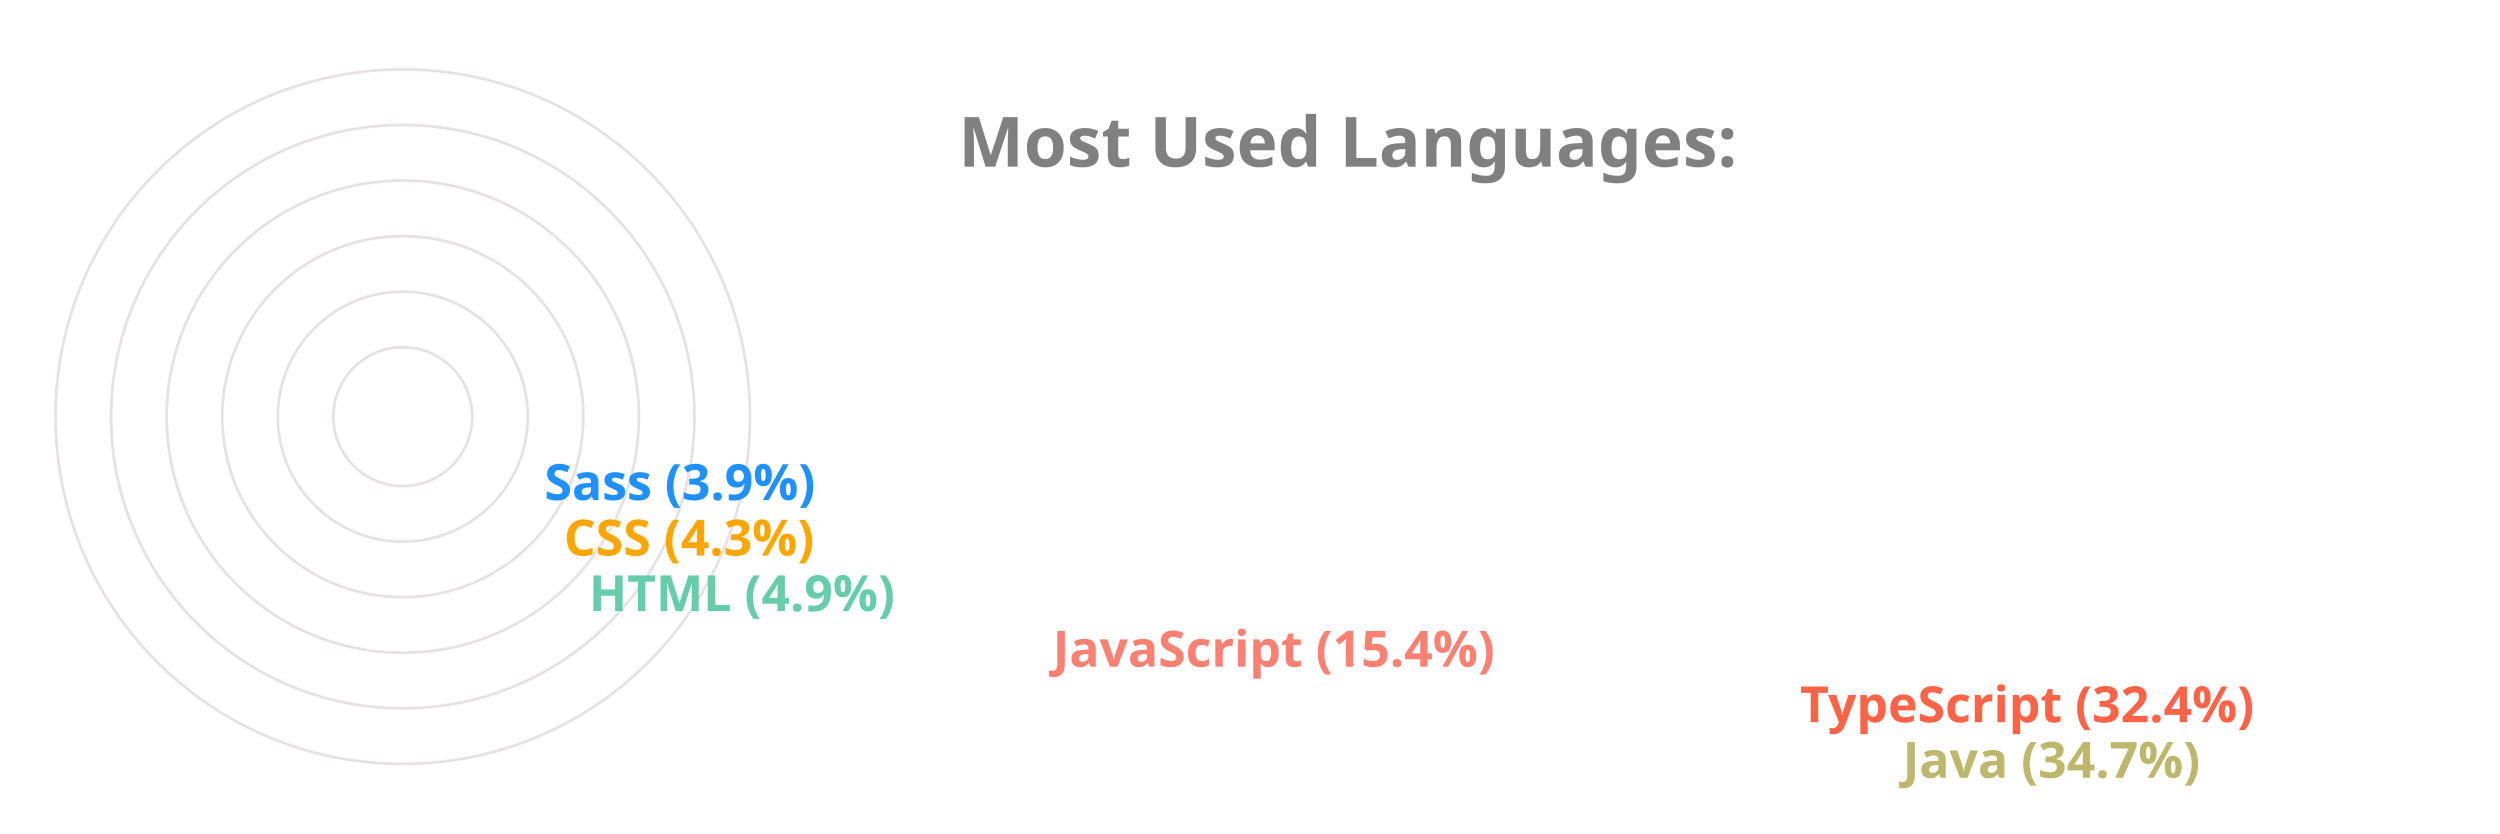
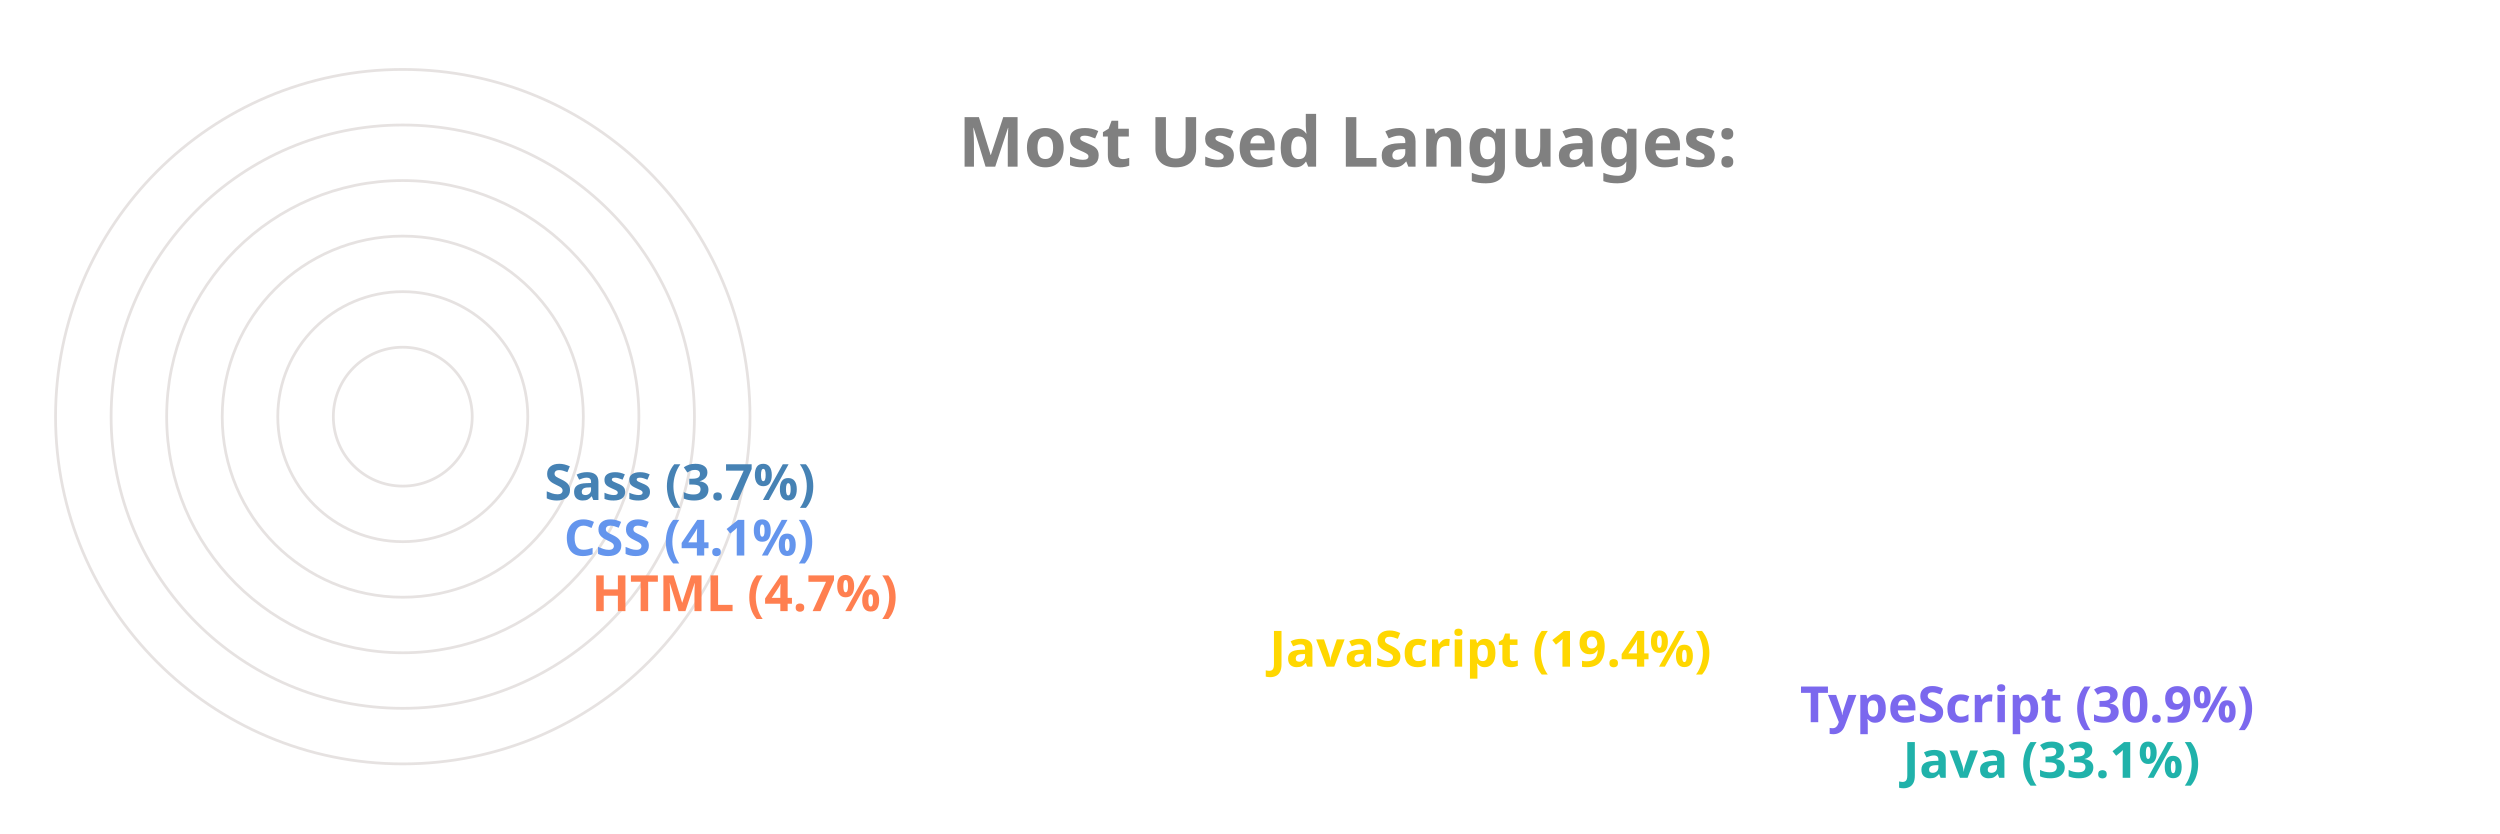
<svg xmlns="http://www.w3.org/2000/svg" viewBox="0 0 650 300" height="200px" width="600px">
  <style>
		.label {
			font: bold 25px sans-serif;
			color: #404040;
			-webkit-text-stroke: 1px white;
	  	}
		.name {
			font: bold 18px sans-serif;
			color: #404040;
	  	}

		.line {
			stroke-dasharray: 1000;
			stroke-dashoffset: 1000;
			animation: dash 3.5s ease-in-out forwards;	
			animation-iteration-count: infinite;
			animation-direction: alternate-reverse;
		}

		.path {
			stroke-dasharray: 1000;
			stroke-dashoffset: 1000;
			animation: dash 3.5s ease-in-out forwards;	
			animation-iteration-count: infinite;
			animation-direction: alternate-reverse;
		}
		  
		@keyframes dash {
			to {
				stroke-dashoffset: 0;
			}
		}

	</style>
  <g stroke="#E6E2E1" fill="none" stroke-width="1">
    <circle cx="20" cy="150" r="125" />
    <circle cx="20" cy="150" r="105" />
    <circle cx="20" cy="150" r="85" />
    <circle cx="20" cy="150" r="65" />
    <circle cx="20" cy="150" r="45" />
    <circle cx="20" cy="150" r="25" />
  </g>
  <g fill="none" stroke-width="20" class="line">
-     <line x2="550" y2="275" x1="20" y1="275" stroke="DarkKhaki" />
-     <line x2="513" y2="255" x1="20" y1="255" stroke="Tomato" />
-     <line x2="244" y2="235" x1="20" y1="235" stroke="Salmon" />
-     <line x2="77" y2="215" x1="20" y1="215" stroke="MediumAquaMarine" />
-     <line x2="68" y2="195" x1="20" y1="195" stroke="Orange" />
-     <line x2="61" y2="175" x1="20" y1="175" stroke="DodgerBlue" />
+     <line x2="550" y2="275" x1="20" y1="275" stroke="LightSeaGreen" />
+     <line x2="513" y2="255" x1="20" y1="255" stroke="MediumSlateBlue" />
+     <line x2="322" y2="235" x1="20" y1="235" stroke="Gold" />
+     <line x2="78" y2="215" x1="20" y1="215" stroke="Coral" />
+     <line x2="68" y2="195" x1="20" y1="195" stroke="CornflowerBlue" />
+     <line x2="61" y2="175" x1="20" y1="175" stroke="SteelBlue" />
  </g>
  <g fill="none" stroke-width="20" stroke-linecap="round" class="path">
-     <path d="M 20 275 A 125 125 45 0 1 -82 78" stroke="DarkKhaki" />
-     <path d="M 20 255 A 105 105 45 0 1 -69 94" stroke="Tomato" />
-     <path d="M 20 235 A 85 85 45 0 1 -62 128" stroke="Salmon" />
-     <path d="M 20 215 A 65 65 45 0 1 -44 144" stroke="MediumAquaMarine" />
-     <path d="M 20 195 A 45 45 45 0 1 -24 146" stroke="Orange" />
-     <path d="M 20 175 A 25 25 45 0 1 -4 148" stroke="DodgerBlue" />
+     <path d="M 20 275 A 125 125 45 0 1 -84 81" stroke="LightSeaGreen" />
+     <path d="M 20 255 A 105 105 45 0 1 -70 95" stroke="MediumSlateBlue" />
+     <path d="M 20 235 A 85 85 45 0 1 -60 122" stroke="Gold" />
+     <path d="M 20 215 A 65 65 45 0 1 -44 144" stroke="Coral" />
+     <path d="M 20 195 A 45 45 45 0 1 -24 146" stroke="CornflowerBlue" />
+     <path d="M 20 175 A 25 25 45 0 1 -4 148" stroke="SteelBlue" />
  </g>
  <g class="name">
-     <text x="560" y="280" fill="DarkKhaki">Java (34.7%)</text>
-     <text x="523" y="260" fill="Tomato">TypeScript (32.4%)</text>
-     <text x="254" y="240" fill="Salmon">JavaScript (15.4%)</text>
-     <text x="87" y="220" fill="MediumAquaMarine">HTML (4.9%)</text>
-     <text x="78" y="200" fill="Orange">CSS (4.3%)</text>
-     <text x="71" y="180" fill="DodgerBlue">Sass (3.9%)</text>
+     <text x="560" y="280" fill="LightSeaGreen">Java (33.1%)</text>
+     <text x="523" y="260" fill="MediumSlateBlue">TypeScript (30.9%)</text>
+     <text x="332" y="240" fill="Gold">JavaScript (19.4%)</text>
+     <text x="88" y="220" fill="Coral">HTML (4.7%)</text>
+     <text x="78" y="200" fill="CornflowerBlue">CSS (4.1%)</text>
+     <text x="71" y="180" fill="SteelBlue">Sass (3.7%)</text>
  </g>
  <g class="label">
    <text x="220" y="60" fill="grey">Most Used Languages:</text>
  </g>
</svg>
